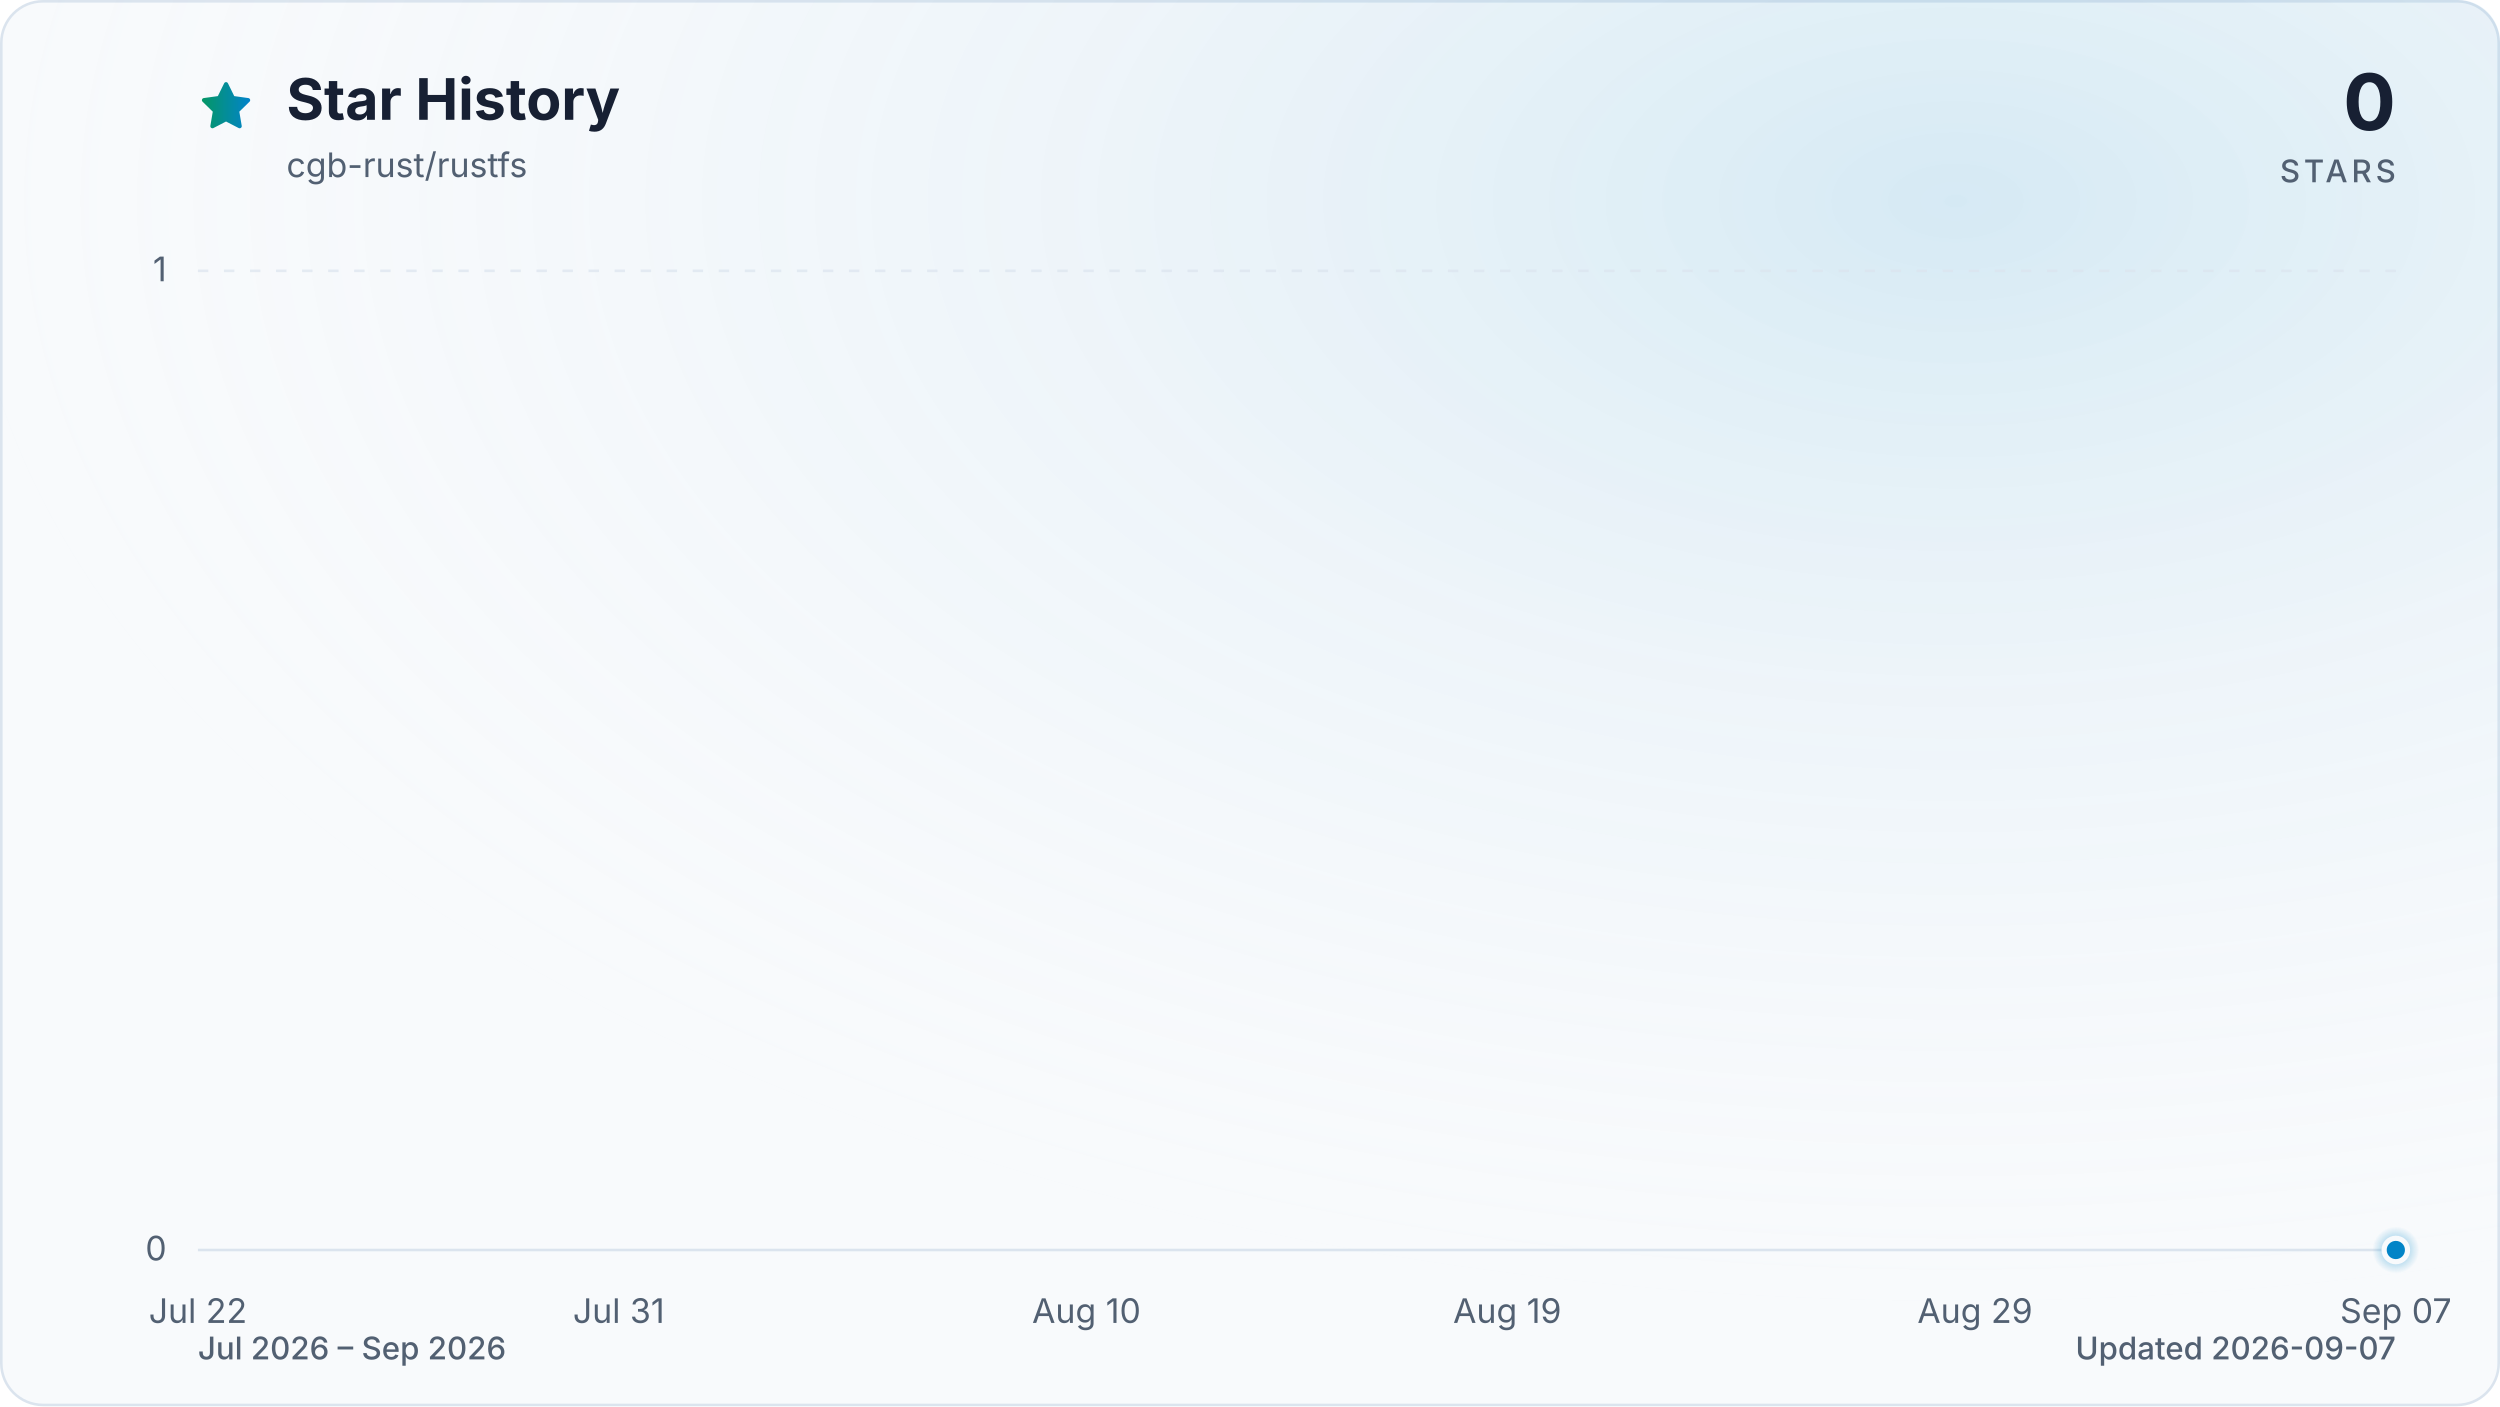
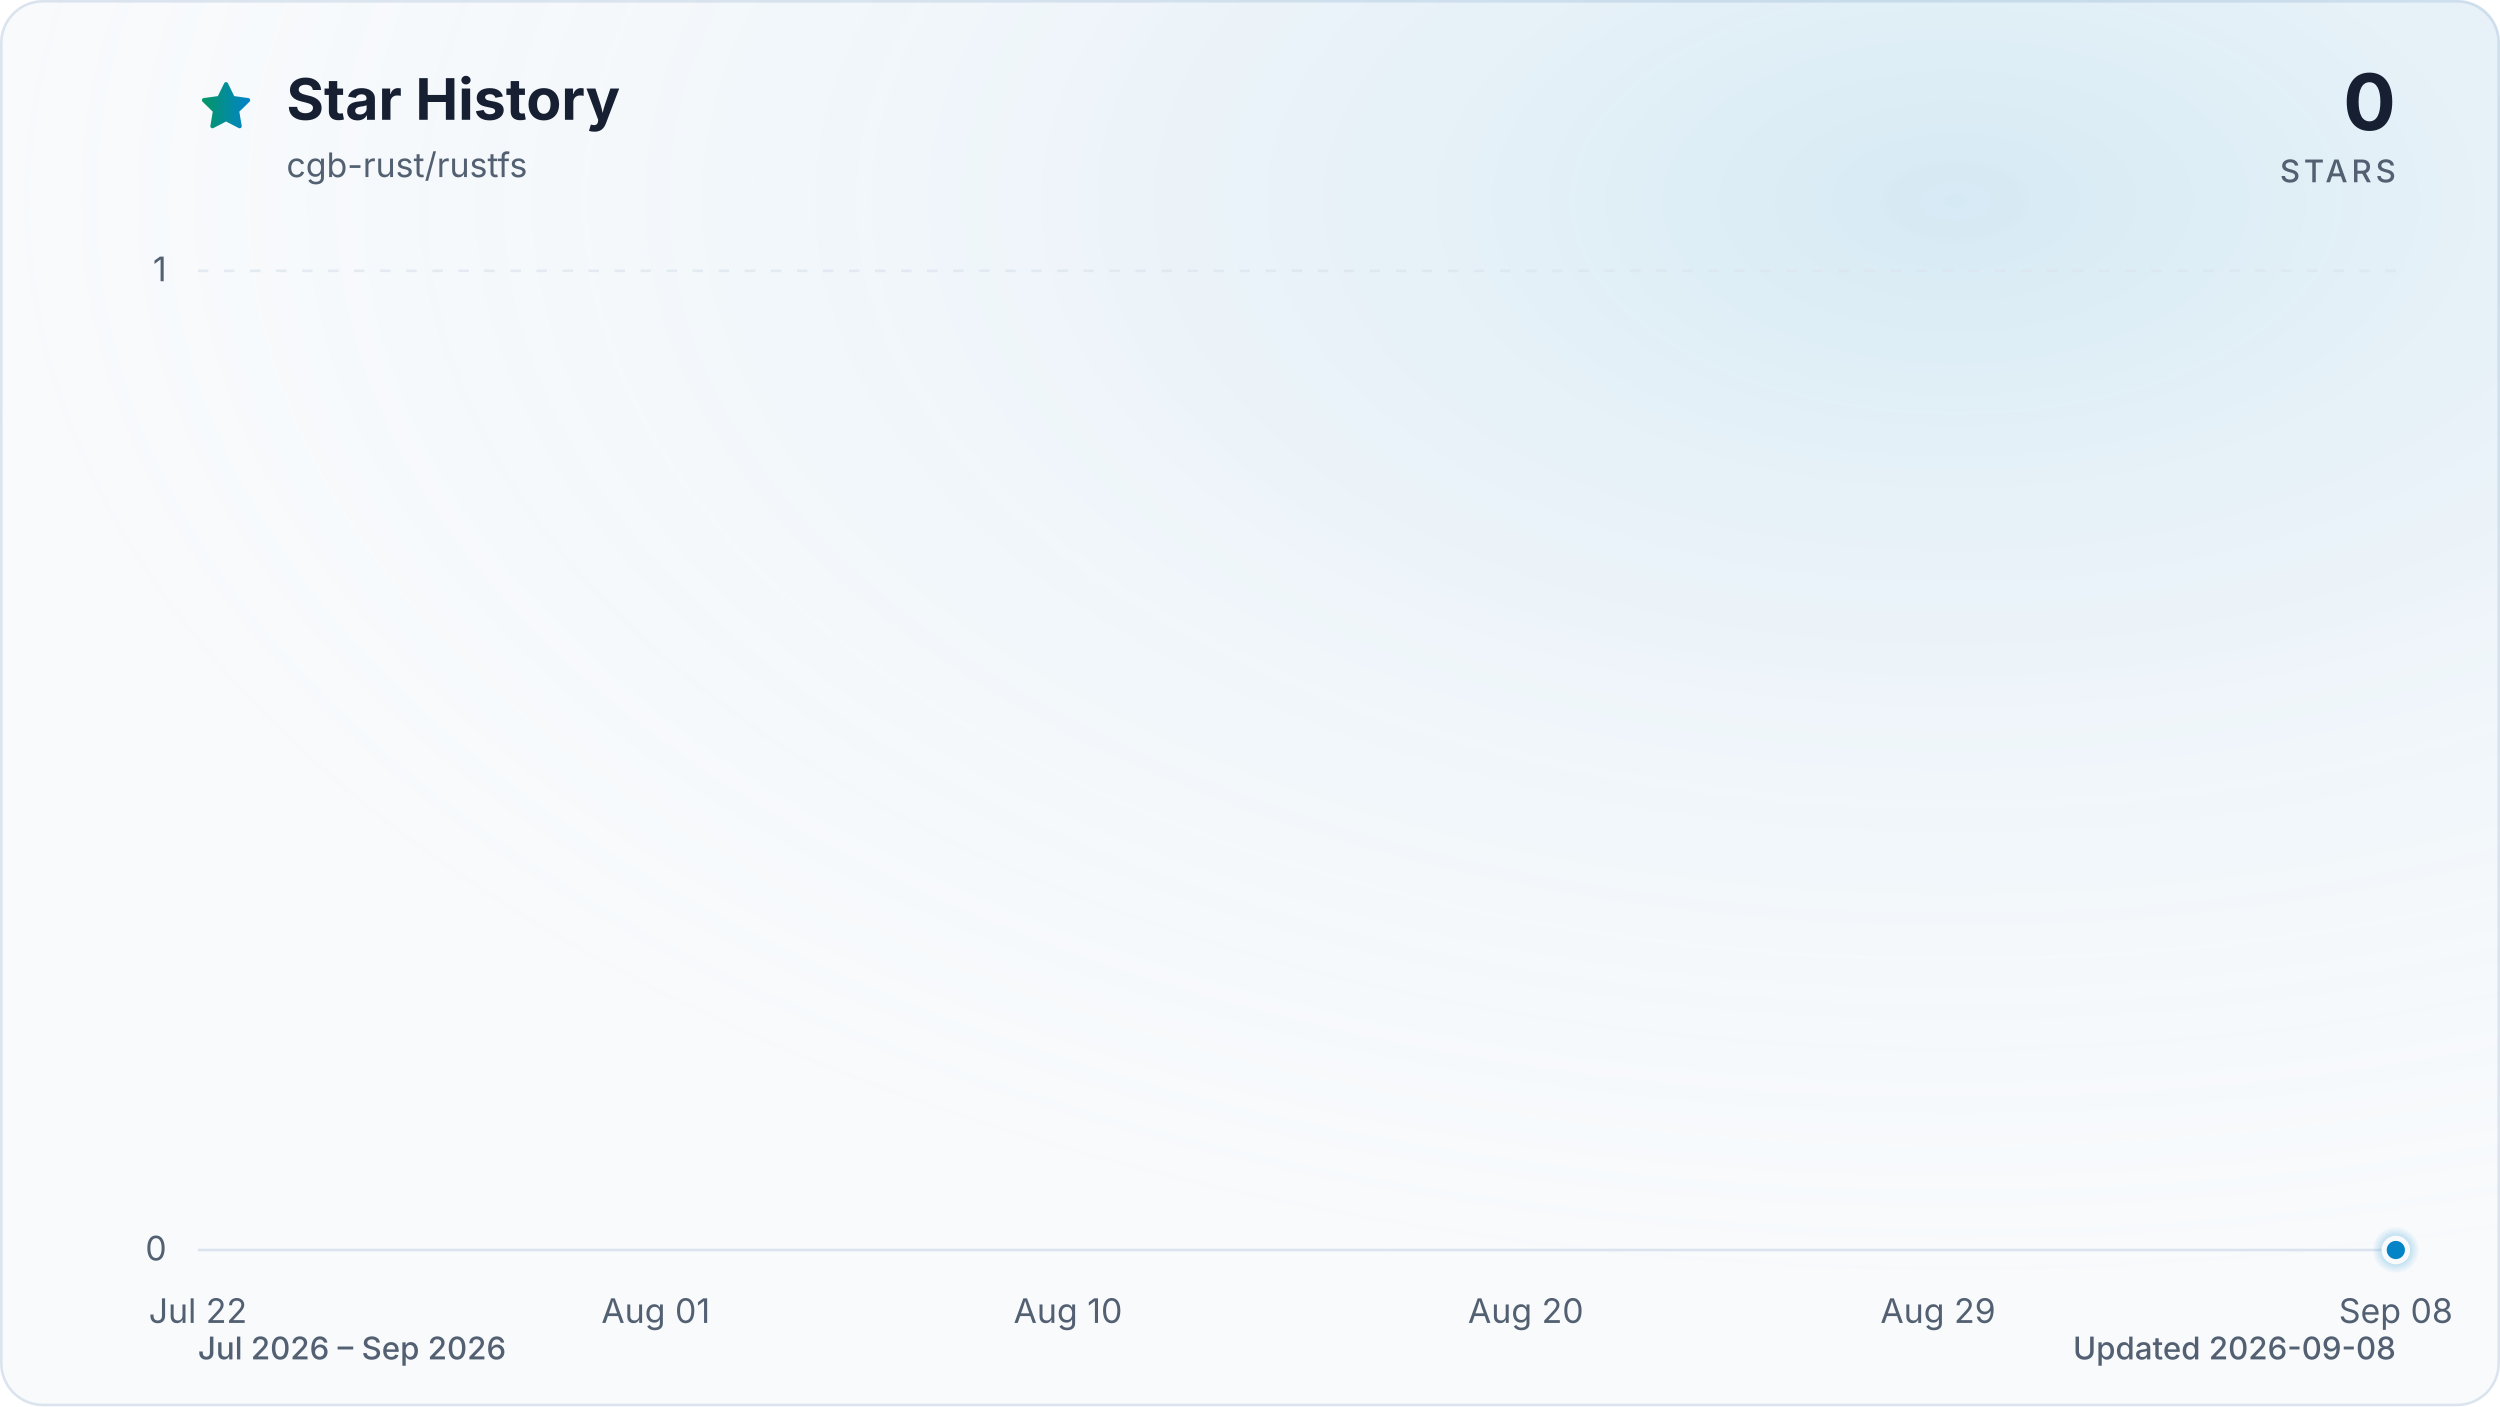
<svg xmlns="http://www.w3.org/2000/svg" viewBox="0 0 960 540" role="img" aria-labelledby="title description" data-style="gradient" data-variant="glow" data-animated="true">
  <defs>
    <linearGradient id="trend" x1="0" y1="0" x2="1" y2="0">
      <stop offset="0%" stop-color="#059669" />
      <stop offset="100%" stop-color="#0284c7" />
    </linearGradient>
    <linearGradient id="area" x1="0" y1="0" x2="0" y2="1">
      <stop offset="0%" stop-color="#059669" stop-opacity="0.30" />
      <stop offset="55%" stop-color="#0284c7" stop-opacity="0.10" />
      <stop offset="100%" stop-color="#0284c7" stop-opacity="0.01" />
    </linearGradient>
    <radialGradient id="marker-halo" cx="50%" cy="50%" r="50%">
      <stop offset="0%" stop-color="#0284c7" stop-opacity="0.55" />
      <stop offset="100%" stop-color="#0284c7" stop-opacity="0" />
    </radialGradient>
    <radialGradient id="surface-glow" cx="78%" cy="14%" r="80%">
      <stop offset="0%" stop-color="#0284c7" stop-opacity="0.14" />
      <stop offset="100%" stop-color="#f8fafc" stop-opacity="0" />
    </radialGradient>
    <filter id="trend-glow" x="-20%" y="-20%" width="140%" height="140%">
      <feGaussianBlur stdDeviation="7" />
    </filter>
  </defs>
  <style>
.trend-enter{transform-box:fill-box;transform-origin:center;animation:trend-enter 520ms cubic-bezier(0.16,1,0.3,1)}
.marker-enter{transform-box:fill-box;transform-origin:center;animation:marker-enter 320ms cubic-bezier(0.16,1,0.3,1) 200ms both}
.marker-pulse{transform-box:fill-box;transform-origin:center;animation:marker-pulse 2.6s ease-out infinite}
@keyframes trend-enter{from{opacity:.35;transform:translateY(10px)}to{opacity:1;transform:translateY(0)}}
@keyframes marker-enter{from{opacity:0;transform:scale(.4)}to{opacity:1;transform:scale(1)}}
@keyframes marker-pulse{0%{opacity:.5;transform:scale(.7)}70%,100%{opacity:0;transform:scale(2.1)}}
@media (prefers-reduced-motion:reduce){.trend-enter,.marker-enter,.marker-pulse{animation:none!important}}
@media (prefers-reduced-motion:reduce){.marker-pulse{opacity:0}}
</style>
  <rect x="0.5" y="0.5" width="959" height="539" fill="#f8fafc" stroke="#dbe4ee" stroke-width="1" rx="16" />
  <rect width="960" height="540" fill="url(#surface-glow)" rx="16" />
  <path d="M12 2.6l2.9 5.9 6.5.9-4.7 4.6 1.1 6.5-5.8-3-5.8 3 1.1-6.5-4.7-4.6 6.5-.9L12 2.6Z" transform="translate(76 30) scale(.9)" fill="url(#trend)" stroke="url(#trend)" stroke-width="1.8" stroke-linejoin="round" aria-hidden="true" />
  <text x="110" y="46" fill="#172033" font-family="ui-sans-serif, system-ui, -apple-system, BlinkMacSystemFont, 'Segoe UI', sans-serif" font-size="22" font-weight="700">Star History</text>
  <text x="110" y="68" fill="#526072" font-family="ui-sans-serif, system-ui, -apple-system, BlinkMacSystemFont, 'Segoe UI', sans-serif" font-size="13">cgb-rust/rustfs</text>
  <text x="920" y="50" fill="#172033" font-family="ui-sans-serif, system-ui, -apple-system, BlinkMacSystemFont, 'Segoe UI', sans-serif" font-size="30" font-weight="700" text-anchor="end">0</text>
  <text x="920" y="70" fill="#526072" font-family="ui-sans-serif, system-ui, -apple-system, BlinkMacSystemFont, 'Segoe UI', sans-serif" font-size="12" font-weight="500" letter-spacing="1.5" text-anchor="end">STARS</text>
  <line x1="76" y1="480.0" x2="920" y2="480.0" stroke="#dbe4ee" stroke-width="1" stroke-dasharray="0" opacity="1" />
  <text x="64" y="484.0" fill="#526072" font-family="ui-sans-serif, system-ui, -apple-system, BlinkMacSystemFont, 'Segoe UI', sans-serif" font-size="13" text-anchor="end">0</text>
  <line x1="76" y1="104.0" x2="920" y2="104.0" stroke="#dbe4ee" stroke-width="1" stroke-dasharray="4 6" opacity="0.7" />
  <text x="64" y="108.0" fill="#526072" font-family="ui-sans-serif, system-ui, -apple-system, BlinkMacSystemFont, 'Segoe UI', sans-serif" font-size="13" text-anchor="end">1</text>
  <text x="76.0" y="508" fill="#526072" font-family="ui-sans-serif, system-ui, -apple-system, BlinkMacSystemFont, 'Segoe UI', sans-serif" font-size="13" text-anchor="middle">Jul 22</text>
-   <text x="237.6" y="508" fill="#526072" font-family="ui-sans-serif, system-ui, -apple-system, BlinkMacSystemFont, 'Segoe UI', sans-serif" font-size="13" text-anchor="middle">Jul 31</text>
-   <text x="417.2" y="508" fill="#526072" font-family="ui-sans-serif, system-ui, -apple-system, BlinkMacSystemFont, 'Segoe UI', sans-serif" font-size="13" text-anchor="middle">Aug 10</text>
-   <text x="578.8" y="508" fill="#526072" font-family="ui-sans-serif, system-ui, -apple-system, BlinkMacSystemFont, 'Segoe UI', sans-serif" font-size="13" text-anchor="middle">Aug 19</text>
-   <text x="758.4" y="508" fill="#526072" font-family="ui-sans-serif, system-ui, -apple-system, BlinkMacSystemFont, 'Segoe UI', sans-serif" font-size="13" text-anchor="middle">Aug 29</text>
-   <text x="920.0" y="508" fill="#526072" font-family="ui-sans-serif, system-ui, -apple-system, BlinkMacSystemFont, 'Segoe UI', sans-serif" font-size="13" text-anchor="middle">Sep 07</text>
+   <text x="251.8" y="508" fill="#526072" font-family="ui-sans-serif, system-ui, -apple-system, BlinkMacSystemFont, 'Segoe UI', sans-serif" font-size="13" text-anchor="middle">Aug 01</text>
+   <text x="410.1" y="508" fill="#526072" font-family="ui-sans-serif, system-ui, -apple-system, BlinkMacSystemFont, 'Segoe UI', sans-serif" font-size="13" text-anchor="middle">Aug 10</text>
+   <text x="585.9" y="508" fill="#526072" font-family="ui-sans-serif, system-ui, -apple-system, BlinkMacSystemFont, 'Segoe UI', sans-serif" font-size="13" text-anchor="middle">Aug 20</text>
+   <text x="744.2" y="508" fill="#526072" font-family="ui-sans-serif, system-ui, -apple-system, BlinkMacSystemFont, 'Segoe UI', sans-serif" font-size="13" text-anchor="middle">Aug 29</text>
+   <text x="920.0" y="508" fill="#526072" font-family="ui-sans-serif, system-ui, -apple-system, BlinkMacSystemFont, 'Segoe UI', sans-serif" font-size="13" text-anchor="middle">Sep 08</text>
  <g class="trend-enter">
-     <path d="M 76.0 480.0 C 82.0 480.0, 88.0 480.0, 94.0 480.0 C 99.9 480.0, 105.9 480.0, 111.9 480.0 C 117.9 480.0, 123.9 480.0, 129.9 480.0 C 135.9 480.0, 141.8 480.0, 147.8 480.0 C 153.8 480.0, 159.8 480.0, 165.8 480.0 C 171.8 480.0, 177.8 480.0, 183.7 480.0 C 189.7 480.0, 195.7 480.0, 201.7 480.0 C 207.7 480.0, 213.7 480.0, 219.7 480.0 C 225.6 480.0, 231.6 480.0, 237.6 480.0 C 243.6 480.0, 249.6 480.0, 255.6 480.0 C 261.6 480.0, 267.5 480.0, 273.5 480.0 C 279.5 480.0, 285.5 480.0, 291.5 480.0 C 297.5 480.0, 303.5 480.0, 309.4 480.0 C 315.4 480.0, 321.4 480.0, 327.4 480.0 C 333.4 480.0, 339.4 480.0, 345.4 480.0 C 351.3 480.0, 357.3 480.0, 363.3 480.0 C 369.3 480.0, 375.3 480.0, 381.3 480.0 C 387.3 480.0, 393.2 480.0, 399.2 480.0 C 405.2 480.0, 411.2 480.0, 417.2 480.0 C 423.2 480.0, 429.2 480.0, 435.1 480.0 C 441.1 480.0, 447.1 480.0, 453.1 480.0 C 459.1 480.0, 465.1 480.0, 471.1 480.0 C 477.0 480.0, 483.0 480.0, 489.0 480.0 C 495.0 480.0, 501.0 480.0, 507.0 480.0 C 513.0 480.0, 519.0 480.0, 524.9 480.0 C 530.9 480.0, 536.9 480.0, 542.9 480.0 C 548.9 480.0, 554.9 480.0, 560.9 480.0 C 566.8 480.0, 572.8 480.0, 578.8 480.0 C 584.8 480.0, 590.8 480.0, 596.8 480.0 C 602.8 480.0, 608.7 480.0, 614.7 480.0 C 620.7 480.0, 626.7 480.0, 632.7 480.0 C 638.7 480.0, 644.7 480.0, 650.6 480.0 C 656.6 480.0, 662.6 480.0, 668.6 480.0 C 674.6 480.0, 680.6 480.0, 686.6 480.0 C 692.5 480.0, 698.5 480.0, 704.5 480.0 C 710.5 480.0, 716.5 480.0, 722.5 480.0 C 728.5 480.0, 734.4 480.0, 740.4 480.0 C 746.4 480.0, 752.4 480.0, 758.4 480.0 C 764.4 480.0, 770.4 480.0, 776.3 480.0 C 782.3 480.0, 788.3 480.0, 794.3 480.0 C 800.3 480.0, 806.3 480.0, 812.3 480.0 C 818.2 480.0, 824.2 480.0, 830.2 480.0 C 836.2 480.0, 842.2 480.0, 848.2 480.0 C 854.2 480.0, 860.1 480.0, 866.1 480.0 C 872.1 480.0, 878.1 480.0, 884.1 480.0 C 890.1 480.0, 896.1 480.0, 902.0 480.0 C 908.0 480.0, 914.0 480.0, 920.0 480.0 L 920.0 480.0 L 76.0 480.0 Z" fill="url(#area)" />
-     <path d="M 76.0 480.0 C 82.0 480.0, 88.0 480.0, 94.0 480.0 C 99.9 480.0, 105.9 480.0, 111.9 480.0 C 117.9 480.0, 123.9 480.0, 129.9 480.0 C 135.9 480.0, 141.8 480.0, 147.8 480.0 C 153.8 480.0, 159.8 480.0, 165.8 480.0 C 171.8 480.0, 177.8 480.0, 183.7 480.0 C 189.7 480.0, 195.7 480.0, 201.7 480.0 C 207.7 480.0, 213.7 480.0, 219.7 480.0 C 225.6 480.0, 231.6 480.0, 237.6 480.0 C 243.6 480.0, 249.6 480.0, 255.6 480.0 C 261.6 480.0, 267.5 480.0, 273.5 480.0 C 279.5 480.0, 285.5 480.0, 291.5 480.0 C 297.5 480.0, 303.5 480.0, 309.4 480.0 C 315.4 480.0, 321.4 480.0, 327.4 480.0 C 333.4 480.0, 339.4 480.0, 345.4 480.0 C 351.3 480.0, 357.3 480.0, 363.3 480.0 C 369.3 480.0, 375.3 480.0, 381.3 480.0 C 387.3 480.0, 393.2 480.0, 399.2 480.0 C 405.2 480.0, 411.2 480.0, 417.2 480.0 C 423.2 480.0, 429.2 480.0, 435.1 480.0 C 441.1 480.0, 447.1 480.0, 453.1 480.0 C 459.1 480.0, 465.1 480.0, 471.1 480.0 C 477.0 480.0, 483.0 480.0, 489.0 480.0 C 495.0 480.0, 501.0 480.0, 507.0 480.0 C 513.0 480.0, 519.0 480.0, 524.9 480.0 C 530.9 480.0, 536.9 480.0, 542.9 480.0 C 548.9 480.0, 554.9 480.0, 560.9 480.0 C 566.8 480.0, 572.8 480.0, 578.8 480.0 C 584.8 480.0, 590.8 480.0, 596.8 480.0 C 602.8 480.0, 608.7 480.0, 614.7 480.0 C 620.7 480.0, 626.7 480.0, 632.7 480.0 C 638.7 480.0, 644.7 480.0, 650.6 480.0 C 656.6 480.0, 662.6 480.0, 668.6 480.0 C 674.6 480.0, 680.6 480.0, 686.6 480.0 C 692.5 480.0, 698.5 480.0, 704.5 480.0 C 710.5 480.0, 716.5 480.0, 722.5 480.0 C 728.5 480.0, 734.4 480.0, 740.4 480.0 C 746.4 480.0, 752.4 480.0, 758.4 480.0 C 764.4 480.0, 770.4 480.0, 776.3 480.0 C 782.3 480.0, 788.3 480.0, 794.3 480.0 C 800.3 480.0, 806.3 480.0, 812.3 480.0 C 818.2 480.0, 824.2 480.0, 830.2 480.0 C 836.2 480.0, 842.2 480.0, 848.2 480.0 C 854.2 480.0, 860.1 480.0, 866.1 480.0 C 872.1 480.0, 878.1 480.0, 884.1 480.0 C 890.1 480.0, 896.1 480.0, 902.0 480.0 C 908.0 480.0, 914.0 480.0, 920.0 480.0" fill="none" stroke="url(#trend)" stroke-width="12" stroke-linecap="round" stroke-linejoin="round" opacity="0.16" filter="url(#trend-glow)" />
-     <path d="M 76.0 480.0 C 82.0 480.0, 88.0 480.0, 94.0 480.0 C 99.9 480.0, 105.9 480.0, 111.9 480.0 C 117.9 480.0, 123.9 480.0, 129.9 480.0 C 135.9 480.0, 141.8 480.0, 147.8 480.0 C 153.8 480.0, 159.8 480.0, 165.8 480.0 C 171.8 480.0, 177.8 480.0, 183.7 480.0 C 189.7 480.0, 195.7 480.0, 201.7 480.0 C 207.7 480.0, 213.7 480.0, 219.7 480.0 C 225.6 480.0, 231.6 480.0, 237.6 480.0 C 243.6 480.0, 249.6 480.0, 255.6 480.0 C 261.6 480.0, 267.5 480.0, 273.5 480.0 C 279.5 480.0, 285.5 480.0, 291.5 480.0 C 297.5 480.0, 303.5 480.0, 309.4 480.0 C 315.4 480.0, 321.4 480.0, 327.4 480.0 C 333.4 480.0, 339.4 480.0, 345.4 480.0 C 351.3 480.0, 357.3 480.0, 363.3 480.0 C 369.3 480.0, 375.3 480.0, 381.3 480.0 C 387.3 480.0, 393.2 480.0, 399.2 480.0 C 405.2 480.0, 411.2 480.0, 417.2 480.0 C 423.2 480.0, 429.2 480.0, 435.1 480.0 C 441.1 480.0, 447.1 480.0, 453.1 480.0 C 459.1 480.0, 465.1 480.0, 471.1 480.0 C 477.0 480.0, 483.0 480.0, 489.0 480.0 C 495.0 480.0, 501.0 480.0, 507.0 480.0 C 513.0 480.0, 519.0 480.0, 524.9 480.0 C 530.9 480.0, 536.9 480.0, 542.9 480.0 C 548.9 480.0, 554.9 480.0, 560.9 480.0 C 566.8 480.0, 572.8 480.0, 578.8 480.0 C 584.8 480.0, 590.8 480.0, 596.8 480.0 C 602.8 480.0, 608.7 480.0, 614.7 480.0 C 620.7 480.0, 626.7 480.0, 632.7 480.0 C 638.7 480.0, 644.7 480.0, 650.6 480.0 C 656.6 480.0, 662.6 480.0, 668.6 480.0 C 674.6 480.0, 680.6 480.0, 686.6 480.0 C 692.5 480.0, 698.5 480.0, 704.5 480.0 C 710.5 480.0, 716.5 480.0, 722.5 480.0 C 728.5 480.0, 734.4 480.0, 740.4 480.0 C 746.4 480.0, 752.4 480.0, 758.4 480.0 C 764.4 480.0, 770.4 480.0, 776.3 480.0 C 782.3 480.0, 788.3 480.0, 794.3 480.0 C 800.3 480.0, 806.3 480.0, 812.3 480.0 C 818.2 480.0, 824.2 480.0, 830.2 480.0 C 836.2 480.0, 842.2 480.0, 848.2 480.0 C 854.2 480.0, 860.1 480.0, 866.1 480.0 C 872.1 480.0, 878.1 480.0, 884.1 480.0 C 890.1 480.0, 896.1 480.0, 902.0 480.0 C 908.0 480.0, 914.0 480.0, 920.0 480.0" fill="none" stroke="url(#trend)" stroke-width="3" stroke-linecap="round" stroke-linejoin="round" />
+     <path d="M 76.0 480.0 C 81.9 480.0, 87.7 480.0, 93.6 480.0 C 99.4 480.0, 105.3 480.0, 111.2 480.0 C 117.0 480.0, 122.9 480.0, 128.8 480.0 C 134.6 480.0, 140.5 480.0, 146.3 480.0 C 152.2 480.0, 158.1 480.0, 163.9 480.0 C 169.8 480.0, 175.6 480.0, 181.5 480.0 C 187.4 480.0, 193.2 480.0, 199.1 480.0 C 204.9 480.0, 210.8 480.0, 216.7 480.0 C 222.5 480.0, 228.4 480.0, 234.3 480.0 C 240.1 480.0, 246.0 480.0, 251.8 480.0 C 257.7 480.0, 263.6 480.0, 269.4 480.0 C 275.3 480.0, 281.1 480.0, 287.0 480.0 C 292.9 480.0, 298.7 480.0, 304.6 480.0 C 310.4 480.0, 316.3 480.0, 322.2 480.0 C 328.0 480.0, 333.9 480.0, 339.8 480.0 C 345.6 480.0, 351.5 480.0, 357.3 480.0 C 363.2 480.0, 369.1 480.0, 374.9 480.0 C 380.8 480.0, 386.6 480.0, 392.5 480.0 C 398.4 480.0, 404.2 480.0, 410.1 480.0 C 415.9 480.0, 421.8 480.0, 427.7 480.0 C 433.5 480.0, 439.4 480.0, 445.3 480.0 C 451.1 480.0, 457.0 480.0, 462.8 480.0 C 468.7 480.0, 474.6 480.0, 480.4 480.0 C 486.3 480.0, 492.1 480.0, 498.0 480.0 C 503.9 480.0, 509.7 480.0, 515.6 480.0 C 521.4 480.0, 527.3 480.0, 533.2 480.0 C 539.0 480.0, 544.9 480.0, 550.8 480.0 C 556.6 480.0, 562.5 480.0, 568.3 480.0 C 574.2 480.0, 580.1 480.0, 585.9 480.0 C 591.8 480.0, 597.6 480.0, 603.5 480.0 C 609.4 480.0, 615.2 480.0, 621.1 480.0 C 626.9 480.0, 632.8 480.0, 638.7 480.0 C 644.5 480.0, 650.4 480.0, 656.3 480.0 C 662.1 480.0, 668.0 480.0, 673.8 480.0 C 679.7 480.0, 685.6 480.0, 691.4 480.0 C 697.3 480.0, 703.1 480.0, 709.0 480.0 C 714.9 480.0, 720.7 480.0, 726.6 480.0 C 732.4 480.0, 738.3 480.0, 744.2 480.0 C 750.0 480.0, 755.9 480.0, 761.8 480.0 C 767.6 480.0, 773.5 480.0, 779.3 480.0 C 785.2 480.0, 791.1 480.0, 796.9 480.0 C 802.8 480.0, 808.6 480.0, 814.5 480.0 C 820.4 480.0, 826.2 480.0, 832.1 480.0 C 837.9 480.0, 843.8 480.0, 849.7 480.0 C 855.5 480.0, 861.4 480.0, 867.3 480.0 C 873.1 480.0, 879.0 480.0, 884.8 480.0 C 890.7 480.0, 896.6 480.0, 902.4 480.0 C 908.3 480.0, 914.1 480.0, 920.0 480.0 L 920.0 480.0 L 76.0 480.0 Z" fill="url(#area)" />
+     <path d="M 76.0 480.0 C 81.9 480.0, 87.7 480.0, 93.6 480.0 C 99.4 480.0, 105.3 480.0, 111.2 480.0 C 117.0 480.0, 122.9 480.0, 128.8 480.0 C 134.6 480.0, 140.5 480.0, 146.3 480.0 C 152.2 480.0, 158.1 480.0, 163.9 480.0 C 169.8 480.0, 175.6 480.0, 181.5 480.0 C 187.4 480.0, 193.2 480.0, 199.1 480.0 C 204.9 480.0, 210.8 480.0, 216.7 480.0 C 222.5 480.0, 228.4 480.0, 234.3 480.0 C 240.1 480.0, 246.0 480.0, 251.8 480.0 C 257.7 480.0, 263.6 480.0, 269.4 480.0 C 275.3 480.0, 281.1 480.0, 287.0 480.0 C 292.9 480.0, 298.7 480.0, 304.6 480.0 C 310.4 480.0, 316.3 480.0, 322.2 480.0 C 328.0 480.0, 333.9 480.0, 339.8 480.0 C 345.6 480.0, 351.5 480.0, 357.3 480.0 C 363.2 480.0, 369.1 480.0, 374.9 480.0 C 380.8 480.0, 386.6 480.0, 392.5 480.0 C 398.4 480.0, 404.2 480.0, 410.1 480.0 C 415.9 480.0, 421.8 480.0, 427.7 480.0 C 433.5 480.0, 439.4 480.0, 445.3 480.0 C 451.1 480.0, 457.0 480.0, 462.8 480.0 C 468.7 480.0, 474.6 480.0, 480.4 480.0 C 486.3 480.0, 492.1 480.0, 498.0 480.0 C 503.9 480.0, 509.7 480.0, 515.6 480.0 C 521.4 480.0, 527.3 480.0, 533.2 480.0 C 539.0 480.0, 544.9 480.0, 550.8 480.0 C 556.6 480.0, 562.5 480.0, 568.3 480.0 C 574.2 480.0, 580.1 480.0, 585.9 480.0 C 591.8 480.0, 597.6 480.0, 603.5 480.0 C 609.4 480.0, 615.2 480.0, 621.1 480.0 C 626.9 480.0, 632.8 480.0, 638.7 480.0 C 644.5 480.0, 650.4 480.0, 656.3 480.0 C 662.1 480.0, 668.0 480.0, 673.8 480.0 C 679.7 480.0, 685.6 480.0, 691.4 480.0 C 697.3 480.0, 703.1 480.0, 709.0 480.0 C 714.9 480.0, 720.7 480.0, 726.6 480.0 C 732.4 480.0, 738.3 480.0, 744.2 480.0 C 750.0 480.0, 755.9 480.0, 761.8 480.0 C 767.6 480.0, 773.5 480.0, 779.3 480.0 C 785.2 480.0, 791.1 480.0, 796.9 480.0 C 802.8 480.0, 808.6 480.0, 814.5 480.0 C 820.4 480.0, 826.2 480.0, 832.1 480.0 C 837.9 480.0, 843.8 480.0, 849.7 480.0 C 855.5 480.0, 861.4 480.0, 867.3 480.0 C 873.1 480.0, 879.0 480.0, 884.8 480.0 C 890.7 480.0, 896.6 480.0, 902.4 480.0 C 908.3 480.0, 914.1 480.0, 920.0 480.0" fill="none" stroke="url(#trend)" stroke-width="12" stroke-linecap="round" stroke-linejoin="round" opacity="0.16" filter="url(#trend-glow)" />
+     <path d="M 76.0 480.0 C 81.9 480.0, 87.7 480.0, 93.6 480.0 C 99.4 480.0, 105.3 480.0, 111.2 480.0 C 117.0 480.0, 122.9 480.0, 128.8 480.0 C 134.6 480.0, 140.5 480.0, 146.3 480.0 C 152.2 480.0, 158.1 480.0, 163.9 480.0 C 169.8 480.0, 175.6 480.0, 181.5 480.0 C 187.4 480.0, 193.2 480.0, 199.1 480.0 C 204.9 480.0, 210.8 480.0, 216.7 480.0 C 222.5 480.0, 228.4 480.0, 234.3 480.0 C 240.1 480.0, 246.0 480.0, 251.8 480.0 C 257.7 480.0, 263.6 480.0, 269.4 480.0 C 275.3 480.0, 281.1 480.0, 287.0 480.0 C 292.9 480.0, 298.7 480.0, 304.6 480.0 C 310.4 480.0, 316.3 480.0, 322.2 480.0 C 328.0 480.0, 333.9 480.0, 339.8 480.0 C 345.6 480.0, 351.5 480.0, 357.3 480.0 C 363.2 480.0, 369.1 480.0, 374.9 480.0 C 380.8 480.0, 386.6 480.0, 392.5 480.0 C 398.4 480.0, 404.2 480.0, 410.1 480.0 C 415.9 480.0, 421.8 480.0, 427.7 480.0 C 433.5 480.0, 439.4 480.0, 445.3 480.0 C 451.1 480.0, 457.0 480.0, 462.8 480.0 C 468.7 480.0, 474.6 480.0, 480.4 480.0 C 486.3 480.0, 492.1 480.0, 498.0 480.0 C 503.9 480.0, 509.7 480.0, 515.6 480.0 C 521.4 480.0, 527.3 480.0, 533.2 480.0 C 539.0 480.0, 544.9 480.0, 550.8 480.0 C 556.6 480.0, 562.5 480.0, 568.3 480.0 C 574.2 480.0, 580.1 480.0, 585.9 480.0 C 591.8 480.0, 597.6 480.0, 603.5 480.0 C 609.4 480.0, 615.2 480.0, 621.1 480.0 C 626.9 480.0, 632.8 480.0, 638.7 480.0 C 644.5 480.0, 650.4 480.0, 656.3 480.0 C 662.1 480.0, 668.0 480.0, 673.8 480.0 C 679.7 480.0, 685.6 480.0, 691.4 480.0 C 697.3 480.0, 703.1 480.0, 709.0 480.0 C 714.9 480.0, 720.7 480.0, 726.6 480.0 C 732.4 480.0, 738.3 480.0, 744.2 480.0 C 750.0 480.0, 755.9 480.0, 761.8 480.0 C 767.6 480.0, 773.5 480.0, 779.3 480.0 C 785.2 480.0, 791.1 480.0, 796.9 480.0 C 802.8 480.0, 808.6 480.0, 814.5 480.0 C 820.4 480.0, 826.2 480.0, 832.1 480.0 C 837.9 480.0, 843.8 480.0, 849.7 480.0 C 855.5 480.0, 861.4 480.0, 867.3 480.0 C 873.1 480.0, 879.0 480.0, 884.8 480.0 C 890.7 480.0, 896.6 480.0, 902.4 480.0 C 908.3 480.0, 914.1 480.0, 920.0 480.0" fill="none" stroke="url(#trend)" stroke-width="3" stroke-linecap="round" stroke-linejoin="round" />
  </g>
  <g class="marker-enter">
    <circle class="marker-pulse" cx="920.0" cy="480.0" r="9" fill="url(#marker-halo)" />
    <circle cx="920.0" cy="480.0" r="4.5" fill="#0284c7" stroke="#f8fafc" stroke-width="2" />
  </g>
  <text x="76" y="522" fill="#526072" font-family="ui-sans-serif, system-ui, -apple-system, BlinkMacSystemFont, 'Segoe UI', sans-serif" font-size="12" font-weight="500">Jul 2026 – Sep 2026</text>
-   <text x="920" y="522" fill="#526072" font-family="ui-sans-serif, system-ui, -apple-system, BlinkMacSystemFont, 'Segoe UI', sans-serif" font-size="12" font-weight="500" text-anchor="end">Updated 2026-09-07</text>
+   <text x="920" y="522" fill="#526072" font-family="ui-sans-serif, system-ui, -apple-system, BlinkMacSystemFont, 'Segoe UI', sans-serif" font-size="12" font-weight="500" text-anchor="end">Updated 2026-09-08</text>
</svg>
